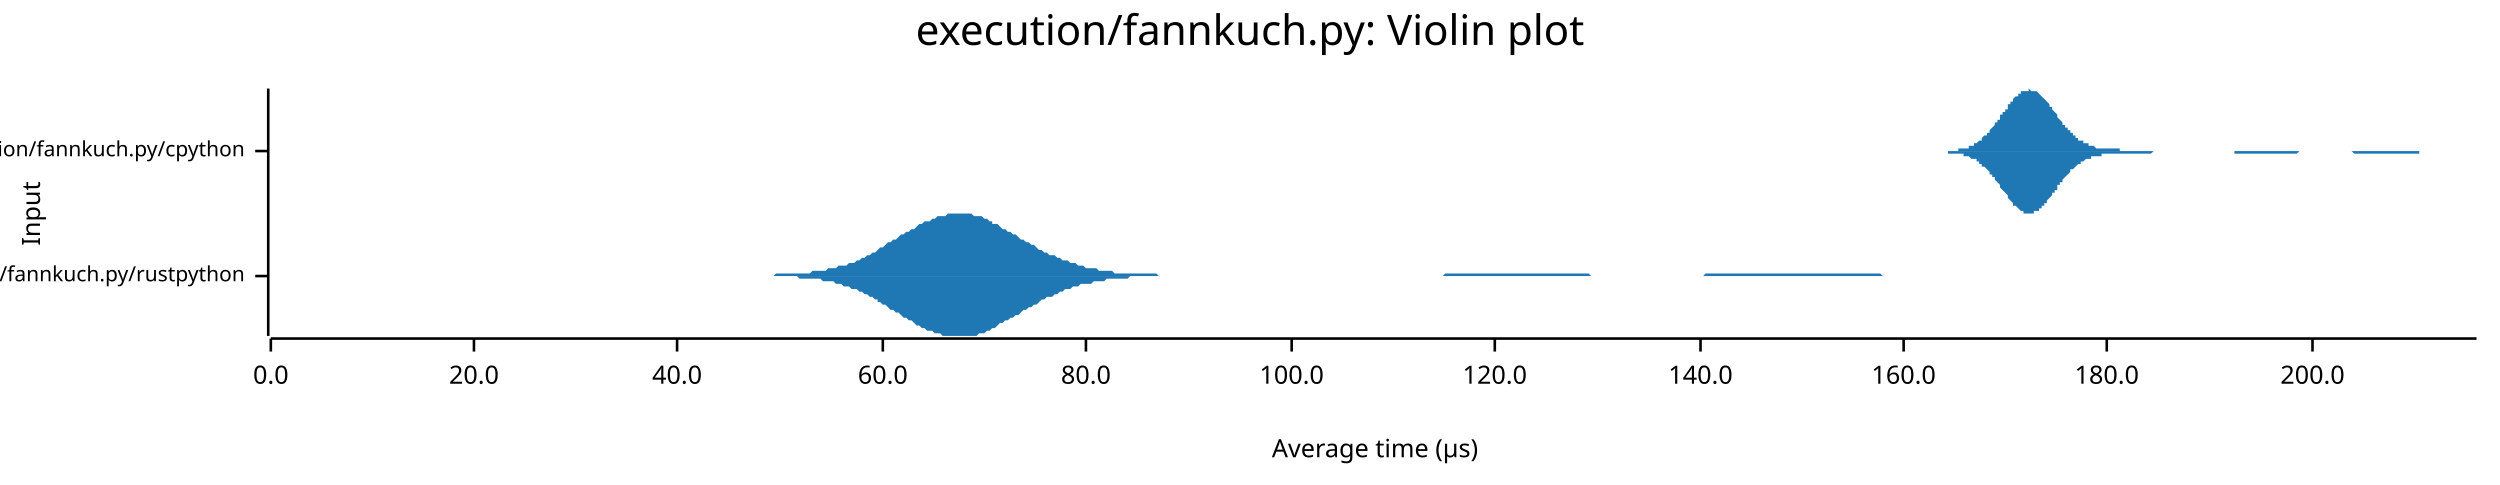
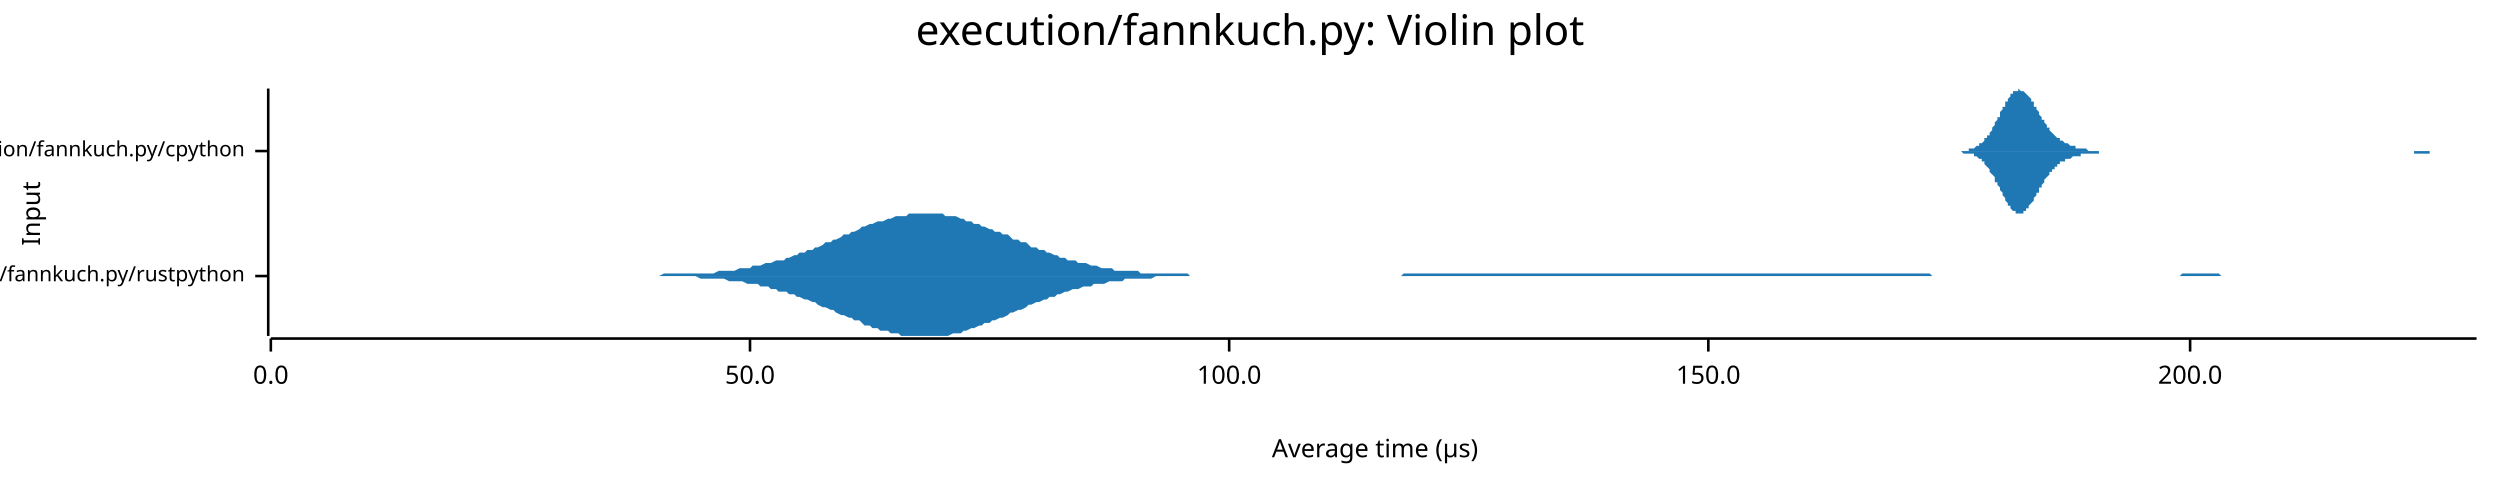
<svg xmlns="http://www.w3.org/2000/svg" width="960" height="186" viewBox="0 0 960 186">
  <text x="480" y="5" dy="0.76em" text-anchor="middle" font-family="sans-serif" font-size="16.129" opacity="1" fill="#000000">
execution/fannkuch.py: Violin plot
</text>
  <text x="8" y="82" dy="0.76em" text-anchor="middle" font-family="sans-serif" font-size="9.677" opacity="1" fill="#000000" transform="rotate(270, 8, 82)">
Input
</text>
  <text x="528" y="178" dy="-0.5ex" text-anchor="middle" font-family="sans-serif" font-size="9.677" opacity="1" fill="#000000">
Average time (µs)
</text>
  <polyline fill="none" opacity="1" stroke="#000000" stroke-width="1" points="103,34 103,129 " />
  <text x="94" y="106" dy="0.5ex" text-anchor="end" font-family="sans-serif" font-size="8.065" opacity="1" fill="#000000">
execution/fannkuch.py/rustpython
</text>
  <polyline fill="none" opacity="1" stroke="#000000" stroke-width="1" points="98,106 103,106 " />
  <text x="94" y="58" dy="0.5ex" text-anchor="end" font-family="sans-serif" font-size="8.065" opacity="1" fill="#000000">
execution/fannkuch.py/cpython
</text>
  <polyline fill="none" opacity="1" stroke="#000000" stroke-width="1" points="98,58 103,58 " />
  <polyline fill="none" opacity="1" stroke="#000000" stroke-width="1" points="104,130 951,130 " />
  <text x="104" y="140" dy="0.76em" text-anchor="middle" font-family="sans-serif" font-size="9.677" opacity="1" fill="#000000">
0.0
</text>
  <polyline fill="none" opacity="1" stroke="#000000" stroke-width="1" points="104,130 104,135 " />
-   <text x="182" y="140" dy="0.76em" text-anchor="middle" font-family="sans-serif" font-size="9.677" opacity="1" fill="#000000">
- 20.0
+   <text x="288" y="140" dy="0.76em" text-anchor="middle" font-family="sans-serif" font-size="9.677" opacity="1" fill="#000000">
+ 50.0
</text>
-   <polyline fill="none" opacity="1" stroke="#000000" stroke-width="1" points="182,130 182,135 " />
-   <text x="260" y="140" dy="0.76em" text-anchor="middle" font-family="sans-serif" font-size="9.677" opacity="1" fill="#000000">
- 40.0
- </text>
-   <polyline fill="none" opacity="1" stroke="#000000" stroke-width="1" points="260,130 260,135 " />
-   <text x="339" y="140" dy="0.76em" text-anchor="middle" font-family="sans-serif" font-size="9.677" opacity="1" fill="#000000">
- 60.0
- </text>
-   <polyline fill="none" opacity="1" stroke="#000000" stroke-width="1" points="339,130 339,135 " />
-   <text x="417" y="140" dy="0.76em" text-anchor="middle" font-family="sans-serif" font-size="9.677" opacity="1" fill="#000000">
- 80.0
- </text>
-   <polyline fill="none" opacity="1" stroke="#000000" stroke-width="1" points="417,130 417,135 " />
-   <text x="496" y="140" dy="0.76em" text-anchor="middle" font-family="sans-serif" font-size="9.677" opacity="1" fill="#000000">
+   <polyline fill="none" opacity="1" stroke="#000000" stroke-width="1" points="288,130 288,135 " />
+   <text x="472" y="140" dy="0.76em" text-anchor="middle" font-family="sans-serif" font-size="9.677" opacity="1" fill="#000000">
100.0
</text>
-   <polyline fill="none" opacity="1" stroke="#000000" stroke-width="1" points="496,130 496,135 " />
-   <text x="574" y="140" dy="0.76em" text-anchor="middle" font-family="sans-serif" font-size="9.677" opacity="1" fill="#000000">
- 120.0
+   <polyline fill="none" opacity="1" stroke="#000000" stroke-width="1" points="472,130 472,135 " />
+   <text x="656" y="140" dy="0.76em" text-anchor="middle" font-family="sans-serif" font-size="9.677" opacity="1" fill="#000000">
+ 150.0
</text>
-   <polyline fill="none" opacity="1" stroke="#000000" stroke-width="1" points="574,130 574,135 " />
-   <text x="653" y="140" dy="0.76em" text-anchor="middle" font-family="sans-serif" font-size="9.677" opacity="1" fill="#000000">
- 140.0
- </text>
-   <polyline fill="none" opacity="1" stroke="#000000" stroke-width="1" points="653,130 653,135 " />
-   <text x="731" y="140" dy="0.76em" text-anchor="middle" font-family="sans-serif" font-size="9.677" opacity="1" fill="#000000">
- 160.0
- </text>
-   <polyline fill="none" opacity="1" stroke="#000000" stroke-width="1" points="731,130 731,135 " />
-   <text x="809" y="140" dy="0.76em" text-anchor="middle" font-family="sans-serif" font-size="9.677" opacity="1" fill="#000000">
- 180.0
- </text>
-   <polyline fill="none" opacity="1" stroke="#000000" stroke-width="1" points="809,130 809,135 " />
-   <text x="888" y="140" dy="0.76em" text-anchor="middle" font-family="sans-serif" font-size="9.677" opacity="1" fill="#000000">
+   <polyline fill="none" opacity="1" stroke="#000000" stroke-width="1" points="656,130 656,135 " />
+   <text x="841" y="140" dy="0.76em" text-anchor="middle" font-family="sans-serif" font-size="9.677" opacity="1" fill="#000000">
200.0
</text>
-   <polyline fill="none" opacity="1" stroke="#000000" stroke-width="1" points="888,130 888,135 " />
-   <polygon opacity="1" fill="#1F78B4" points="294,106 295,106 296,106 297,106 298,105 299,105 300,105 301,105 302,105 303,105 304,105 305,105 306,105 307,105 308,105 309,105 310,105 311,105 312,104 313,104 314,104 315,104 316,104 317,104 318,103 319,103 320,103 321,103 322,102 323,102 324,102 325,102 326,101 327,101 328,101 329,100 330,100 331,99 332,99 333,98 334,98 335,97 336,97 337,96 337,96 338,95 339,95 340,94 341,93 342,93 343,92 344,92 345,91 346,90 347,90 348,89 349,89 350,88 351,88 352,87 353,86 354,86 355,85 356,85 357,85 358,84 359,84 360,83 361,83 362,83 363,83 364,82 365,82 366,82 367,82 368,82 369,82 370,82 371,82 372,82 373,82 374,83 375,83 376,83 377,83 378,84 379,84 380,85 381,85 381,86 382,86 383,86 384,87 385,88 386,88 387,89 388,89 389,90 390,90 391,91 392,92 393,92 394,93 395,93 396,94 397,94 398,95 399,96 400,96 401,97 402,97 403,98 404,98 405,98 406,99 407,99 408,100 409,100 410,100 411,101 412,101 413,101 414,102 415,102 416,102 417,103 418,103 419,103 420,103 421,103 422,104 423,104 424,104 425,104 425,104 426,104 427,104 428,105 429,105 430,105 431,105 432,105 433,105 434,105 435,105 436,105 437,105 438,105 439,105 440,105 441,105 442,105 443,105 444,105 445,106 446,106 447,106 448,106 449,106 450,106 451,106 452,106 453,106 454,106 455,106 456,106 457,106 458,106 459,106 460,106 461,106 462,106 463,106 464,106 465,106 466,106 467,106 468,106 468,106 469,106 470,106 471,106 472,106 473,106 474,106 475,106 476,106 477,106 478,106 479,106 480,106 481,106 482,106 483,106 484,106 485,106 486,106 487,106 488,106 489,106 490,106 491,106 492,106 493,106 494,106 495,106 496,106 497,106 498,106 499,106 500,106 501,106 502,106 503,106 504,106 505,106 506,106 507,106 508,106 509,106 510,106 511,106 512,106 512,106 513,106 514,106 515,106 516,106 517,106 518,106 519,106 520,106 521,106 522,106 523,106 524,106 525,106 526,106 527,106 528,106 529,106 530,106 531,106 532,106 533,106 534,106 535,106 536,106 537,106 538,106 539,106 540,106 541,106 542,106 543,106 544,106 545,106 546,106 547,106 548,106 549,106 550,106 551,106 552,106 553,106 554,106 555,105 555,105 556,105 557,105 558,105 559,105 560,105 561,105 562,105 563,105 564,105 565,105 566,105 567,105 568,105 569,105 570,105 571,105 572,105 573,105 574,105 575,105 576,105 577,105 578,105 579,105 580,105 581,105 582,105 583,105 584,105 585,105 586,105 587,105 588,105 589,105 590,105 591,105 592,105 593,105 594,105 595,105 596,105 597,105 598,105 599,105 599,105 600,105 601,105 602,105 603,105 604,105 605,105 606,105 607,105 608,105 609,105 610,105 611,106 612,106 613,106 614,106 615,106 616,106 617,106 618,106 619,106 620,106 621,106 622,106 623,106 624,106 625,106 626,106 627,106 628,106 629,106 630,106 631,106 632,106 633,106 634,106 635,106 636,106 637,106 638,106 639,106 640,106 641,106 642,106 642,106 643,106 644,106 645,106 646,106 647,106 648,106 649,106 650,106 651,106 652,106 653,106 654,106 655,105 656,105 657,105 658,105 659,105 660,105 661,105 662,105 663,105 664,105 665,105 666,105 667,105 668,105 669,105 670,105 671,105 672,105 673,105 674,105 675,105 676,105 677,105 678,105 679,105 680,105 681,105 682,105 683,105 684,105 685,105 686,105 686,105 687,105 688,105 689,105 690,105 691,105 692,105 693,105 694,105 695,105 696,105 697,105 698,105 699,105 700,105 701,105 702,105 703,105 704,105 705,105 706,105 707,105 708,105 709,105 710,105 711,105 712,105 713,105 714,105 715,105 716,105 717,105 718,105 719,105 720,105 721,105 722,105 723,106 724,106 725,106 726,106 727,106 728,106 729,106 729,106 730,106 731,106 732,106 733,106 734,106 735,106 736,106 737,106 738,106 739,106 740,106 741,106 742,106 743,106 744,106 745,106 746,106 747,106 748,106 749,106 750,106 751,106 752,106 753,106 754,106 755,106 756,106 757,106 758,106 759,106 760,106 761,106 762,106 763,106 764,106 765,106 766,106 767,106 768,106 769,106 770,106 771,106 772,106 773,106 773,106 774,106 775,106 776,106 777,106 778,106 779,106 780,106 781,106 782,106 782,106 294,106 " />
-   <polygon opacity="1" fill="#1F78B4" points="294,106 295,106 296,106 297,106 298,106 299,106 300,106 301,106 302,106 303,106 304,106 305,106 306,106 307,107 308,107 309,107 310,107 311,107 312,107 313,107 314,107 315,107 316,108 317,108 318,108 319,108 320,108 321,109 322,109 323,109 324,110 325,110 326,110 327,111 328,111 329,111 330,112 331,112 332,113 333,113 334,114 335,114 336,115 337,115 337,116 338,116 339,117 340,117 341,118 342,119 343,119 344,120 345,120 346,121 347,122 348,122 349,123 350,123 351,124 352,125 353,125 354,126 355,126 356,127 357,127 358,127 359,128 360,128 361,128 362,129 363,129 364,129 365,129 366,129 367,129 368,129 369,129 370,129 371,129 372,129 373,129 374,129 375,129 376,128 377,128 378,128 379,127 380,127 381,126 381,126 382,126 383,125 384,124 385,124 386,123 387,123 388,122 389,122 390,121 391,121 392,120 393,119 394,119 395,118 396,118 397,117 398,117 399,116 400,115 401,115 402,114 403,114 404,114 405,113 406,113 407,112 408,112 409,111 410,111 411,111 412,110 413,110 414,110 415,109 416,109 417,109 418,109 419,109 420,108 421,108 422,108 423,108 424,108 425,107 425,107 426,107 427,107 428,107 429,107 430,107 431,107 432,107 433,107 434,106 435,106 436,106 437,106 438,106 439,106 440,106 441,106 442,106 443,106 444,106 445,106 446,106 447,106 448,106 449,106 450,106 451,106 452,106 453,106 454,106 455,106 456,106 457,106 458,106 459,106 460,106 461,106 462,106 463,106 464,106 465,106 466,106 467,106 468,106 468,106 469,106 470,106 471,106 472,106 473,106 474,106 475,106 476,106 477,106 478,106 479,106 480,106 481,106 482,106 483,106 484,106 485,106 486,106 487,106 488,106 489,106 490,106 491,106 492,106 493,106 494,106 495,106 496,106 497,106 498,106 499,106 500,106 501,106 502,106 503,106 504,106 505,106 506,106 507,106 508,106 509,106 510,106 511,106 512,106 512,106 513,106 514,106 515,106 516,106 517,106 518,106 519,106 520,106 521,106 522,106 523,106 524,106 525,106 526,106 527,106 528,106 529,106 530,106 531,106 532,106 533,106 534,106 535,106 536,106 537,106 538,106 539,106 540,106 541,106 542,106 543,106 544,106 545,106 546,106 547,106 548,106 549,106 550,106 551,106 552,106 553,106 554,106 555,106 555,106 556,106 557,106 558,106 559,106 560,106 561,106 562,106 563,106 564,106 565,106 566,106 567,106 568,106 569,106 570,106 571,106 572,106 573,106 574,106 575,106 576,106 577,106 578,106 579,106 580,106 581,106 582,106 583,106 584,106 585,106 586,106 587,106 588,106 589,106 590,106 591,106 592,106 593,106 594,106 595,106 596,106 597,106 598,106 599,106 599,106 600,106 601,106 602,106 603,106 604,106 605,106 606,106 607,106 608,106 609,106 610,106 611,106 612,106 613,106 614,106 615,106 616,106 617,106 618,106 619,106 620,106 621,106 622,106 623,106 624,106 625,106 626,106 627,106 628,106 629,106 630,106 631,106 632,106 633,106 634,106 635,106 636,106 637,106 638,106 639,106 640,106 641,106 642,106 642,106 643,106 644,106 645,106 646,106 647,106 648,106 649,106 650,106 651,106 652,106 653,106 654,106 655,106 656,106 657,106 658,106 659,106 660,106 661,106 662,106 663,106 664,106 665,106 666,106 667,106 668,106 669,106 670,106 671,106 672,106 673,106 674,106 675,106 676,106 677,106 678,106 679,106 680,106 681,106 682,106 683,106 684,106 685,106 686,106 686,106 687,106 688,106 689,106 690,106 691,106 692,106 693,106 694,106 695,106 696,106 697,106 698,106 699,106 700,106 701,106 702,106 703,106 704,106 705,106 706,106 707,106 708,106 709,106 710,106 711,106 712,106 713,106 714,106 715,106 716,106 717,106 718,106 719,106 720,106 721,106 722,106 723,106 724,106 725,106 726,106 727,106 728,106 729,106 729,106 730,106 731,106 732,106 733,106 734,106 735,106 736,106 737,106 738,106 739,106 740,106 741,106 742,106 743,106 744,106 745,106 746,106 747,106 748,106 749,106 750,106 751,106 752,106 753,106 754,106 755,106 756,106 757,106 758,106 759,106 760,106 761,106 762,106 763,106 764,106 765,106 766,106 767,106 768,106 769,106 770,106 771,106 772,106 773,106 773,106 774,106 775,106 776,106 777,106 778,106 779,106 780,106 781,106 782,106 782,106 294,106 " />
-   <polygon opacity="1" fill="#1F78B4" points="744,58 744,58 745,58 745,58 746,58 746,58 747,58 747,58 747,58 748,58 748,58 749,58 749,58 749,58 750,58 750,58 751,58 751,58 752,58 752,58 752,57 753,57 753,57 754,57 754,57 754,57 755,57 755,57 756,57 756,56 756,56 757,56 757,56 758,56 758,55 759,55 759,55 759,55 760,54 760,54 761,54 761,53 761,53 762,52 762,52 763,52 763,51 764,51 764,50 764,50 765,49 765,49 766,48 766,48 766,47 767,47 767,46 768,46 768,45 768,44 769,44 769,43 770,43 770,42 771,42 771,41 771,40 772,40 772,39 773,39 773,38 773,38 774,37 774,37 775,37 775,36 776,36 776,36 776,35 777,35 777,35 778,35 778,35 778,35 779,35 779,34 780,35 780,35 780,35 781,35 781,35 782,35 782,35 783,36 783,36 783,36 784,37 784,37 785,38 785,38 785,38 786,39 786,39 787,40 787,41 788,41 788,42 788,42 789,43 789,43 790,44 790,44 790,45 791,46 791,46 792,47 792,47 792,48 793,48 793,49 794,49 794,50 795,50 795,51 795,51 796,51 796,52 797,52 797,53 797,53 798,53 798,54 799,54 799,54 800,54 800,55 800,55 801,55 801,55 802,55 802,56 802,56 803,56 803,56 804,56 804,56 804,56 805,57 805,57 806,57 806,57 807,57 807,57 807,57 808,57 808,57 809,57 809,57 809,57 810,57 810,57 811,57 811,57 812,57 812,57 812,57 813,57 813,57 814,57 814,57 814,58 815,58 815,58 816,58 816,58 816,58 817,58 817,58 818,58 818,58 819,58 819,58 819,58 820,58 820,58 821,58 821,58 821,58 822,58 822,58 823,58 823,58 824,58 824,58 824,58 825,58 825,58 826,58 826,58 826,58 827,58 827,58 828,58 828,58 828,58 829,58 829,58 830,58 830,58 831,58 831,58 831,58 832,58 832,58 833,58 833,58 833,58 834,58 834,58 835,58 835,58 835,58 836,58 836,58 837,58 837,58 838,58 838,58 838,58 839,58 839,58 840,58 840,58 840,58 841,58 841,58 842,58 842,58 843,58 843,58 843,58 844,58 844,58 845,58 845,58 845,58 846,58 846,58 847,58 847,58 847,58 848,58 848,58 849,58 849,58 850,58 850,58 850,58 851,58 851,58 852,58 852,58 852,58 853,58 853,58 854,58 854,58 855,58 855,58 855,58 856,58 856,58 857,58 857,58 857,58 858,58 858,58 859,58 859,58 859,58 860,58 860,58 861,58 861,58 862,58 862,58 862,58 863,58 863,58 864,58 864,58 864,58 865,58 865,58 866,58 866,58 867,58 867,58 867,58 868,58 868,58 869,58 869,58 869,58 870,58 870,58 871,58 871,58 871,58 872,58 872,58 873,58 873,58 874,58 874,58 874,58 875,58 875,58 876,58 876,58 876,58 877,58 877,58 878,58 878,58 879,58 879,58 879,58 880,58 880,58 881,58 881,58 881,58 882,58 882,58 883,58 883,58 883,58 884,58 884,58 885,58 885,58 886,58 886,58 886,58 887,58 887,58 888,58 888,58 888,58 889,58 889,58 890,58 890,58 891,58 891,58 891,58 892,58 892,58 893,58 893,58 893,58 894,58 894,58 895,58 895,58 895,58 896,58 896,58 897,58 897,58 898,58 898,58 898,58 899,58 899,58 900,58 900,58 900,58 901,58 901,58 902,58 902,58 903,58 903,58 903,58 904,58 904,58 905,58 905,58 905,58 906,58 906,58 907,58 907,58 907,58 908,58 908,58 909,58 909,58 910,58 910,58 910,58 911,58 911,58 912,58 912,58 912,58 913,58 913,58 914,58 914,58 915,58 915,58 915,58 916,58 916,58 917,58 917,58 917,58 918,58 918,58 919,58 919,58 919,58 920,58 920,58 921,58 921,58 922,58 922,58 922,58 923,58 923,58 924,58 924,58 924,58 925,58 925,58 926,58 926,58 927,58 927,58 927,58 928,58 928,58 929,58 929,58 929,58 930,58 930,58 931,58 931,58 931,58 932,58 932,58 933,58 933,58 934,58 934,58 934,58 935,58 935,58 936,58 936,58 936,58 937,58 937,58 938,58 938,58 939,58 939,58 939,58 940,58 940,58 941,58 941,58 941,58 942,58 942,58 943,58 943,58 943,58 944,58 944,58 945,58 945,58 946,58 946,58 946,58 947,58 947,58 948,58 948,58 948,58 949,58 949,58 950,58 950,58 951,58 951,58 744,58 " />
-   <polygon opacity="1" fill="#1F78B4" points="744,58 744,58 745,58 745,58 746,58 746,58 747,58 747,58 747,58 748,58 748,59 749,59 749,59 749,59 750,59 750,59 751,59 751,59 752,59 752,59 752,59 753,59 753,59 754,59 754,59 754,60 755,60 755,60 756,60 756,60 756,60 757,61 757,61 758,61 758,61 759,61 759,62 759,62 760,62 760,63 761,63 761,63 761,64 762,64 762,64 763,65 763,65 764,66 764,66 764,67 765,67 765,68 766,68 766,69 766,69 767,70 767,70 768,71 768,72 768,72 769,73 769,73 770,74 770,74 771,75 771,76 771,76 772,77 772,77 773,78 773,78 773,79 774,79 774,79 775,80 775,80 776,81 776,81 776,81 777,81 777,82 778,82 778,82 778,82 779,82 779,82 780,82 780,82 780,82 781,82 781,81 782,81 782,81 783,81 783,80 783,80 784,80 784,79 785,79 785,78 785,78 786,78 786,77 787,76 787,76 788,75 788,75 788,74 789,74 789,73 790,73 790,72 790,71 791,71 791,70 792,70 792,69 792,69 793,68 793,68 794,67 794,67 795,66 795,66 795,65 796,65 796,65 797,64 797,64 797,64 798,63 798,63 799,63 799,62 800,62 800,62 800,62 801,61 801,61 802,61 802,61 802,61 803,61 803,60 804,60 804,60 804,60 805,60 805,60 806,60 806,60 807,60 807,60 807,59 808,59 808,59 809,59 809,59 809,59 810,59 810,59 811,59 811,59 812,59 812,59 812,59 813,59 813,59 814,59 814,59 814,59 815,59 815,59 816,59 816,59 816,59 817,59 817,59 818,59 818,59 819,59 819,59 819,59 820,59 820,59 821,59 821,59 821,59 822,59 822,59 823,59 823,59 824,59 824,59 824,59 825,59 825,59 826,59 826,59 826,59 827,58 827,58 828,58 828,58 828,58 829,58 829,58 830,58 830,58 831,58 831,58 831,58 832,58 832,58 833,58 833,58 833,58 834,58 834,58 835,58 835,58 835,58 836,58 836,58 837,58 837,58 838,58 838,58 838,58 839,58 839,58 840,58 840,58 840,58 841,58 841,58 842,58 842,58 843,58 843,58 843,58 844,58 844,58 845,58 845,58 845,58 846,58 846,58 847,58 847,58 847,58 848,58 848,58 849,58 849,58 850,58 850,58 850,58 851,58 851,58 852,58 852,58 852,58 853,58 853,58 854,58 854,58 855,58 855,58 855,58 856,58 856,58 857,58 857,58 857,58 858,58 858,59 859,59 859,59 859,59 860,59 860,59 861,59 861,59 862,59 862,59 862,59 863,59 863,59 864,59 864,59 864,59 865,59 865,59 866,59 866,59 867,59 867,59 867,59 868,59 868,59 869,59 869,59 869,59 870,59 870,59 871,59 871,59 871,59 872,59 872,59 873,59 873,59 874,59 874,59 874,59 875,59 875,59 876,59 876,59 876,59 877,59 877,59 878,59 878,59 879,59 879,59 879,59 880,59 880,59 881,59 881,59 881,59 882,59 882,59 883,58 883,58 883,58 884,58 884,58 885,58 885,58 886,58 886,58 886,58 887,58 887,58 888,58 888,58 888,58 889,58 889,58 890,58 890,58 891,58 891,58 891,58 892,58 892,58 893,58 893,58 893,58 894,58 894,58 895,58 895,58 895,58 896,58 896,58 897,58 897,58 898,58 898,58 898,58 899,58 899,58 900,58 900,58 900,58 901,58 901,58 902,58 902,58 903,58 903,58 903,58 904,59 904,59 905,59 905,59 905,59 906,59 906,59 907,59 907,59 907,59 908,59 908,59 909,59 909,59 910,59 910,59 910,59 911,59 911,59 912,59 912,59 912,59 913,59 913,59 914,59 914,59 915,59 915,59 915,59 916,59 916,59 917,59 917,59 917,59 918,59 918,59 919,59 919,59 919,59 920,59 920,59 921,59 921,59 922,59 922,59 922,59 923,59 923,59 924,59 924,59 924,59 925,59 925,59 926,59 926,59 927,59 927,59 927,59 928,59 928,59 929,59 929,58 929,58 930,58 930,58 931,58 931,58 931,58 932,58 932,58 933,58 933,58 934,58 934,58 934,58 935,58 935,58 936,58 936,58 936,58 937,58 937,58 938,58 938,58 939,58 939,58 939,58 940,58 940,58 941,58 941,58 941,58 942,58 942,58 943,58 943,58 943,58 944,58 944,58 945,58 945,58 946,58 946,58 946,58 947,58 947,58 948,58 948,58 948,58 949,58 949,58 950,58 950,58 951,58 951,58 744,58 " />
+   <polyline fill="none" opacity="1" stroke="#000000" stroke-width="1" points="841,130 841,135 " />
+   <polygon opacity="1" fill="#1F78B4" points="252,106 253,106 255,105 256,105 257,105 259,105 260,105 262,105 263,105 264,105 266,105 267,105 269,105 270,105 271,105 273,105 274,105 276,104 277,104 278,104 280,104 281,104 282,104 284,103 285,103 287,103 288,103 289,102 291,102 292,102 294,101 295,101 296,101 298,100 299,100 301,100 302,99 303,99 305,98 306,98 307,97 309,97 310,96 312,96 313,95 314,95 316,94 317,93 319,93 320,92 321,92 323,91 324,90 326,90 327,89 328,89 330,88 331,87 332,87 334,86 335,86 337,85 338,85 339,85 341,84 342,84 344,83 345,83 346,83 348,83 349,82 351,82 352,82 353,82 355,82 356,82 357,82 359,82 360,82 362,82 363,83 364,83 366,83 367,83 369,84 370,84 371,85 373,85 374,86 376,86 377,87 378,87 380,88 381,88 382,89 384,89 385,90 387,90 388,91 389,92 391,92 392,93 394,93 395,94 396,95 398,95 399,96 401,96 402,97 403,97 405,98 406,98 407,99 409,99 410,100 412,100 413,100 414,101 416,101 417,101 419,102 420,102 421,102 423,103 424,103 426,103 427,103 428,104 430,104 431,104 432,104 434,104 435,104 437,104 438,105 439,105 441,105 442,105 444,105 445,105 446,105 448,105 449,105 451,105 452,105 453,105 455,105 456,105 457,106 459,106 460,106 462,106 463,106 464,106 466,106 467,106 469,106 470,106 471,106 473,106 474,106 476,106 477,106 478,106 480,106 481,106 482,106 484,106 485,106 487,106 488,106 489,106 491,106 492,106 494,106 495,106 496,106 498,106 499,106 501,106 502,106 503,106 505,106 506,106 507,106 509,106 510,106 512,106 513,106 514,106 516,106 517,106 519,106 520,106 521,106 523,106 524,106 526,106 527,106 528,106 530,106 531,106 532,106 534,106 535,106 537,106 538,106 539,105 541,105 542,105 544,105 545,105 546,105 548,105 549,105 551,105 552,105 553,105 555,105 556,105 557,105 559,105 560,105 562,105 563,105 564,105 566,105 567,105 569,105 570,105 571,105 573,105 574,105 576,105 577,105 578,105 580,105 581,105 582,105 584,105 585,105 587,105 588,105 589,105 591,105 592,105 594,105 595,105 596,105 598,105 599,105 601,105 602,105 603,105 605,105 606,105 607,105 609,105 610,105 612,105 613,105 614,105 616,105 617,105 619,105 620,105 621,105 623,105 624,105 626,105 627,105 628,105 630,105 631,105 632,105 634,105 635,105 637,105 638,105 639,105 641,105 642,105 644,105 645,105 646,105 648,105 649,105 651,105 652,105 653,105 655,105 656,105 657,105 659,105 660,105 662,105 663,105 664,105 666,105 667,105 669,105 670,105 671,105 673,105 674,105 676,105 677,105 678,105 680,105 681,105 682,105 684,105 685,105 687,105 688,105 689,105 691,105 692,105 694,105 695,105 696,105 698,105 699,105 701,105 702,105 703,105 705,105 706,105 707,105 709,105 710,105 712,105 713,105 714,105 716,105 717,105 719,105 720,105 721,105 723,105 724,105 726,105 727,105 728,105 730,105 731,105 732,105 734,105 735,105 737,105 738,105 739,105 741,105 742,106 744,106 745,106 746,106 748,106 749,106 751,106 752,106 753,106 755,106 756,106 757,106 759,106 760,106 762,106 763,106 764,106 766,106 767,106 769,106 770,106 771,106 773,106 774,106 776,106 777,106 778,106 780,106 781,106 782,106 784,106 785,106 787,106 788,106 789,106 791,106 792,106 794,106 795,106 796,106 798,106 799,106 801,106 802,106 803,106 805,106 806,106 807,106 809,106 810,106 812,106 813,106 814,106 816,106 817,106 819,106 820,106 821,106 823,106 824,106 826,106 827,106 828,106 830,106 831,106 832,106 834,106 835,106 837,106 838,105 839,105 841,105 842,105 844,105 845,105 846,105 848,105 849,105 851,105 852,105 853,106 855,106 856,106 857,106 859,106 860,106 862,106 863,106 864,106 866,106 867,106 869,106 870,106 871,106 873,106 874,106 876,106 877,106 878,106 880,106 881,106 882,106 884,106 885,106 887,106 888,106 889,106 891,106 892,106 894,106 895,106 896,106 898,106 899,106 901,106 902,106 903,106 905,106 906,106 907,106 909,106 910,106 912,106 913,106 914,106 916,106 917,106 919,106 920,106 921,106 923,106 924,106 926,106 927,106 928,106 930,106 931,106 932,106 934,106 935,106 937,106 938,106 939,106 941,106 942,106 944,106 945,106 945,106 252,106 " />
+   <polygon opacity="1" fill="#1F78B4" points="252,106 253,106 255,106 256,106 257,106 259,106 260,106 262,106 263,106 264,106 266,106 267,106 269,107 270,107 271,107 273,107 274,107 276,107 277,107 278,107 280,108 281,108 282,108 284,108 285,108 287,109 288,109 289,109 291,109 292,110 294,110 295,110 296,111 298,111 299,112 301,112 302,112 303,113 305,113 306,114 307,114 309,115 310,115 312,116 313,116 314,117 316,118 317,118 319,119 320,119 321,120 323,121 324,121 326,122 327,122 328,123 330,123 331,124 332,125 334,125 335,126 337,126 338,127 339,127 341,127 342,128 344,128 345,128 346,129 348,129 349,129 351,129 352,129 353,129 355,129 356,129 357,129 359,129 360,129 362,129 363,129 364,129 366,128 367,128 369,128 370,127 371,127 373,126 374,126 376,125 377,125 378,124 380,124 381,123 382,123 384,122 385,122 387,121 388,120 389,120 391,119 392,119 394,118 395,117 396,117 398,116 399,116 401,115 402,115 403,114 405,114 406,113 407,113 409,112 410,112 412,111 413,111 414,111 416,110 417,110 419,110 420,109 421,109 423,109 424,109 426,108 427,108 428,108 430,108 431,108 432,107 434,107 435,107 437,107 438,107 439,107 441,107 442,107 444,106 445,106 446,106 448,106 449,106 451,106 452,106 453,106 455,106 456,106 457,106 459,106 460,106 462,106 463,106 464,106 466,106 467,106 469,106 470,106 471,106 473,106 474,106 476,106 477,106 478,106 480,106 481,106 482,106 484,106 485,106 487,106 488,106 489,106 491,106 492,106 494,106 495,106 496,106 498,106 499,106 501,106 502,106 503,106 505,106 506,106 507,106 509,106 510,106 512,106 513,106 514,106 516,106 517,106 519,106 520,106 521,106 523,106 524,106 526,106 527,106 528,106 530,106 531,106 532,106 534,106 535,106 537,106 538,106 539,106 541,106 542,106 544,106 545,106 546,106 548,106 549,106 551,106 552,106 553,106 555,106 556,106 557,106 559,106 560,106 562,106 563,106 564,106 566,106 567,106 569,106 570,106 571,106 573,106 574,106 576,106 577,106 578,106 580,106 581,106 582,106 584,106 585,106 587,106 588,106 589,106 591,106 592,106 594,106 595,106 596,106 598,106 599,106 601,106 602,106 603,106 605,106 606,106 607,106 609,106 610,106 612,106 613,106 614,106 616,106 617,106 619,106 620,106 621,106 623,106 624,106 626,106 627,106 628,106 630,106 631,106 632,106 634,106 635,106 637,106 638,106 639,106 641,106 642,106 644,106 645,106 646,106 648,106 649,106 651,106 652,106 653,106 655,106 656,106 657,106 659,106 660,106 662,106 663,106 664,106 666,106 667,106 669,106 670,106 671,106 673,106 674,106 676,106 677,106 678,106 680,106 681,106 682,106 684,106 685,106 687,106 688,106 689,106 691,106 692,106 694,106 695,106 696,106 698,106 699,106 701,106 702,106 703,106 705,106 706,106 707,106 709,106 710,106 712,106 713,106 714,106 716,106 717,106 719,106 720,106 721,106 723,106 724,106 726,106 727,106 728,106 730,106 731,106 732,106 734,106 735,106 737,106 738,106 739,106 741,106 742,106 744,106 745,106 746,106 748,106 749,106 751,106 752,106 753,106 755,106 756,106 757,106 759,106 760,106 762,106 763,106 764,106 766,106 767,106 769,106 770,106 771,106 773,106 774,106 776,106 777,106 778,106 780,106 781,106 782,106 784,106 785,106 787,106 788,106 789,106 791,106 792,106 794,106 795,106 796,106 798,106 799,106 801,106 802,106 803,106 805,106 806,106 807,106 809,106 810,106 812,106 813,106 814,106 816,106 817,106 819,106 820,106 821,106 823,106 824,106 826,106 827,106 828,106 830,106 831,106 832,106 834,106 835,106 837,106 838,106 839,106 841,106 842,106 844,106 845,106 846,106 848,106 849,106 851,106 852,106 853,106 855,106 856,106 857,106 859,106 860,106 862,106 863,106 864,106 866,106 867,106 869,106 870,106 871,106 873,106 874,106 876,106 877,106 878,106 880,106 881,106 882,106 884,106 885,106 887,106 888,106 889,106 891,106 892,106 894,106 895,106 896,106 898,106 899,106 901,106 902,106 903,106 905,106 906,106 907,106 909,106 910,106 912,106 913,106 914,106 916,106 917,106 919,106 920,106 921,106 923,106 924,106 926,106 927,106 928,106 930,106 931,106 932,106 934,106 935,106 937,106 938,106 939,106 941,106 942,106 944,106 945,106 945,106 252,106 " />
+   <polygon opacity="1" fill="#1F78B4" points="749,58 750,58 750,58 751,58 751,58 752,58 752,58 752,58 753,58 753,58 754,58 754,58 754,58 755,58 755,58 756,58 756,58 756,57 757,57 757,57 758,57 758,57 758,57 759,56 759,56 760,56 760,56 760,55 761,55 761,55 762,54 762,54 762,53 763,53 763,52 764,52 764,51 764,51 765,50 765,49 766,48 766,48 766,47 767,46 767,45 768,45 768,44 768,43 769,42 769,41 770,41 770,40 770,39 771,39 771,38 772,37 772,37 772,36 773,36 773,35 774,35 774,35 774,35 775,35 775,34 776,35 776,35 776,35 777,35 777,35 778,36 778,36 778,36 779,37 779,37 780,38 780,39 781,39 781,40 781,41 782,41 782,42 783,43 783,43 783,44 784,45 784,46 785,46 785,47 785,47 786,48 786,49 787,49 787,50 787,50 788,51 788,51 789,52 789,52 789,52 790,53 790,53 791,53 791,54 791,54 792,54 792,54 793,55 793,55 793,55 794,55 794,55 795,56 795,56 795,56 796,56 796,56 797,56 797,56 797,57 798,57 798,57 799,57 799,57 799,57 800,57 800,57 801,57 801,57 801,57 802,58 802,58 803,58 803,58 803,58 804,58 804,58 805,58 805,58 805,58 806,58 806,58 807,58 807,58 807,58 808,58 808,58 809,58 809,58 810,58 810,58 810,58 811,58 811,58 812,58 812,58 812,58 813,58 813,58 814,58 814,58 814,58 815,58 815,58 816,58 816,58 816,58 817,58 817,58 818,58 818,58 818,58 819,58 819,58 820,58 820,58 820,58 821,58 821,58 822,58 822,58 822,58 823,58 823,58 824,58 824,58 824,58 825,58 825,58 826,58 826,58 826,58 827,58 827,58 828,58 828,58 828,58 829,58 829,58 830,58 830,58 830,58 831,58 831,58 832,58 832,58 832,58 833,58 833,58 834,58 834,58 834,58 835,58 835,58 836,58 836,58 837,58 837,58 837,58 838,58 838,58 839,58 839,58 839,58 840,58 840,58 841,58 841,58 841,58 842,58 842,58 843,58 843,58 843,58 844,58 844,58 845,58 845,58 845,58 846,58 846,58 847,58 847,58 847,58 848,58 848,58 849,58 849,58 849,58 850,58 850,58 851,58 851,58 851,58 852,58 852,58 853,58 853,58 853,58 854,58 854,58 855,58 855,58 855,58 856,58 856,58 857,58 857,58 857,58 858,58 858,58 859,58 859,58 859,58 860,58 860,58 861,58 861,58 861,58 862,58 862,58 863,58 863,58 863,58 864,58 864,58 865,58 865,58 866,58 866,58 866,58 867,58 867,58 868,58 868,58 868,58 869,58 869,58 870,58 870,58 870,58 871,58 871,58 872,58 872,58 872,58 873,58 873,58 874,58 874,58 874,58 875,58 875,58 876,58 876,58 876,58 877,58 877,58 878,58 878,58 878,58 879,58 879,58 880,58 880,58 880,58 881,58 881,58 882,58 882,58 882,58 883,58 883,58 884,58 884,58 884,58 885,58 885,58 886,58 886,58 886,58 887,58 887,58 888,58 888,58 888,58 889,58 889,58 890,58 890,58 890,58 891,58 891,58 892,58 892,58 892,58 893,58 893,58 894,58 894,58 895,58 895,58 895,58 896,58 896,58 897,58 897,58 897,58 898,58 898,58 899,58 899,58 899,58 900,58 900,58 901,58 901,58 901,58 902,58 902,58 903,58 903,58 903,58 904,58 904,58 905,58 905,58 905,58 906,58 906,58 907,58 907,58 907,58 908,58 908,58 909,58 909,58 909,58 910,58 910,58 911,58 911,58 911,58 912,58 912,58 913,58 913,58 913,58 914,58 914,58 915,58 915,58 915,58 916,58 916,58 917,58 917,58 917,58 918,58 918,58 919,58 919,58 919,58 920,58 920,58 921,58 921,58 921,58 922,58 922,58 923,58 923,58 924,58 924,58 924,58 925,58 925,58 926,58 926,58 926,58 927,58 927,58 928,58 928,58 928,58 929,58 929,58 930,58 930,58 930,58 931,58 931,58 932,58 932,58 932,58 933,58 933,58 934,58 934,58 934,58 935,58 935,58 936,58 936,58 936,58 937,58 937,58 938,58 938,58 938,58 939,58 939,58 940,58 940,58 940,58 941,58 941,58 942,58 942,58 942,58 943,58 943,58 944,58 944,58 944,58 945,58 945,58 946,58 946,58 946,58 947,58 947,58 948,58 948,58 948,58 949,58 949,58 950,58 950,58 951,58 951,58 749,58 " />
+   <polygon opacity="1" fill="#1F78B4" points="749,58 750,58 750,58 751,58 751,58 752,58 752,58 752,58 753,58 753,58 754,59 754,59 754,59 755,59 755,59 756,59 756,59 756,59 757,59 757,59 758,59 758,60 758,60 759,60 759,60 760,61 760,61 760,61 761,61 761,62 762,62 762,63 762,63 763,64 763,64 764,65 764,65 764,66 765,67 765,67 766,68 766,69 766,70 767,70 767,71 768,72 768,73 768,73 769,74 769,75 770,76 770,77 770,77 771,78 771,79 772,79 772,80 772,80 773,81 773,81 774,81 774,82 774,82 775,82 775,82 776,82 776,82 776,82 777,82 777,81 778,81 778,81 778,80 779,80 779,79 780,78 780,78 781,77 781,77 781,76 782,75 782,74 783,74 783,73 783,72 784,72 784,71 785,70 785,70 785,69 786,68 786,68 787,67 787,67 787,66 788,66 788,65 789,65 789,64 789,64 790,64 790,63 791,63 791,63 791,62 792,62 792,62 793,62 793,62 793,61 794,61 794,61 795,61 795,61 795,61 796,60 796,60 797,60 797,60 797,60 798,60 798,60 799,60 799,60 799,59 800,59 800,59 801,59 801,59 801,59 802,59 802,59 803,59 803,59 803,59 804,59 804,59 805,59 805,59 805,59 806,59 806,58 807,58 807,58 807,58 808,58 808,58 809,58 809,58 810,58 810,58 810,58 811,58 811,58 812,58 812,58 812,58 813,58 813,58 814,58 814,58 814,58 815,58 815,58 816,58 816,58 816,58 817,58 817,58 818,58 818,58 818,58 819,58 819,58 820,58 820,58 820,58 821,58 821,58 822,58 822,58 822,58 823,58 823,58 824,58 824,58 824,58 825,58 825,58 826,58 826,58 826,58 827,58 827,58 828,58 828,58 828,58 829,58 829,58 830,58 830,58 830,58 831,58 831,58 832,58 832,58 832,58 833,58 833,58 834,58 834,58 834,58 835,58 835,58 836,58 836,58 837,58 837,58 837,58 838,58 838,58 839,58 839,58 839,58 840,58 840,58 841,58 841,58 841,58 842,58 842,58 843,58 843,58 843,58 844,58 844,58 845,58 845,58 845,58 846,58 846,58 847,58 847,58 847,58 848,58 848,58 849,58 849,58 849,58 850,58 850,58 851,58 851,58 851,58 852,58 852,58 853,58 853,58 853,58 854,58 854,58 855,58 855,58 855,58 856,58 856,58 857,58 857,58 857,58 858,58 858,58 859,58 859,58 859,58 860,58 860,58 861,58 861,58 861,58 862,58 862,58 863,58 863,58 863,58 864,58 864,58 865,58 865,58 866,58 866,58 866,58 867,58 867,58 868,58 868,58 868,58 869,58 869,58 870,58 870,58 870,58 871,58 871,58 872,58 872,58 872,58 873,58 873,58 874,58 874,58 874,58 875,58 875,58 876,58 876,58 876,58 877,58 877,58 878,58 878,58 878,58 879,58 879,58 880,58 880,58 880,58 881,58 881,58 882,58 882,58 882,58 883,58 883,58 884,58 884,58 884,58 885,58 885,58 886,58 886,58 886,58 887,58 887,58 888,58 888,58 888,58 889,58 889,58 890,58 890,58 890,58 891,58 891,58 892,58 892,58 892,58 893,58 893,58 894,58 894,58 895,58 895,58 895,58 896,58 896,58 897,58 897,58 897,58 898,58 898,58 899,58 899,58 899,58 900,58 900,58 901,58 901,58 901,58 902,58 902,58 903,58 903,58 903,58 904,58 904,58 905,58 905,58 905,58 906,58 906,58 907,58 907,58 907,58 908,58 908,58 909,58 909,58 909,58 910,58 910,58 911,58 911,58 911,58 912,58 912,58 913,58 913,58 913,58 914,58 914,58 915,58 915,58 915,58 916,58 916,58 917,58 917,58 917,58 918,58 918,58 919,58 919,58 919,58 920,58 920,58 921,58 921,58 921,58 922,58 922,58 923,58 923,58 924,58 924,58 924,58 925,58 925,58 926,58 926,58 926,58 927,58 927,59 928,59 928,59 928,59 929,59 929,59 930,59 930,59 930,59 931,59 931,59 932,59 932,59 932,59 933,59 933,58 934,58 934,58 934,58 935,58 935,58 936,58 936,58 936,58 937,58 937,58 938,58 938,58 938,58 939,58 939,58 940,58 940,58 940,58 941,58 941,58 942,58 942,58 942,58 943,58 943,58 944,58 944,58 944,58 945,58 945,58 946,58 946,58 946,58 947,58 947,58 948,58 948,58 948,58 949,58 949,58 950,58 950,58 951,58 951,58 749,58 " />
</svg>
